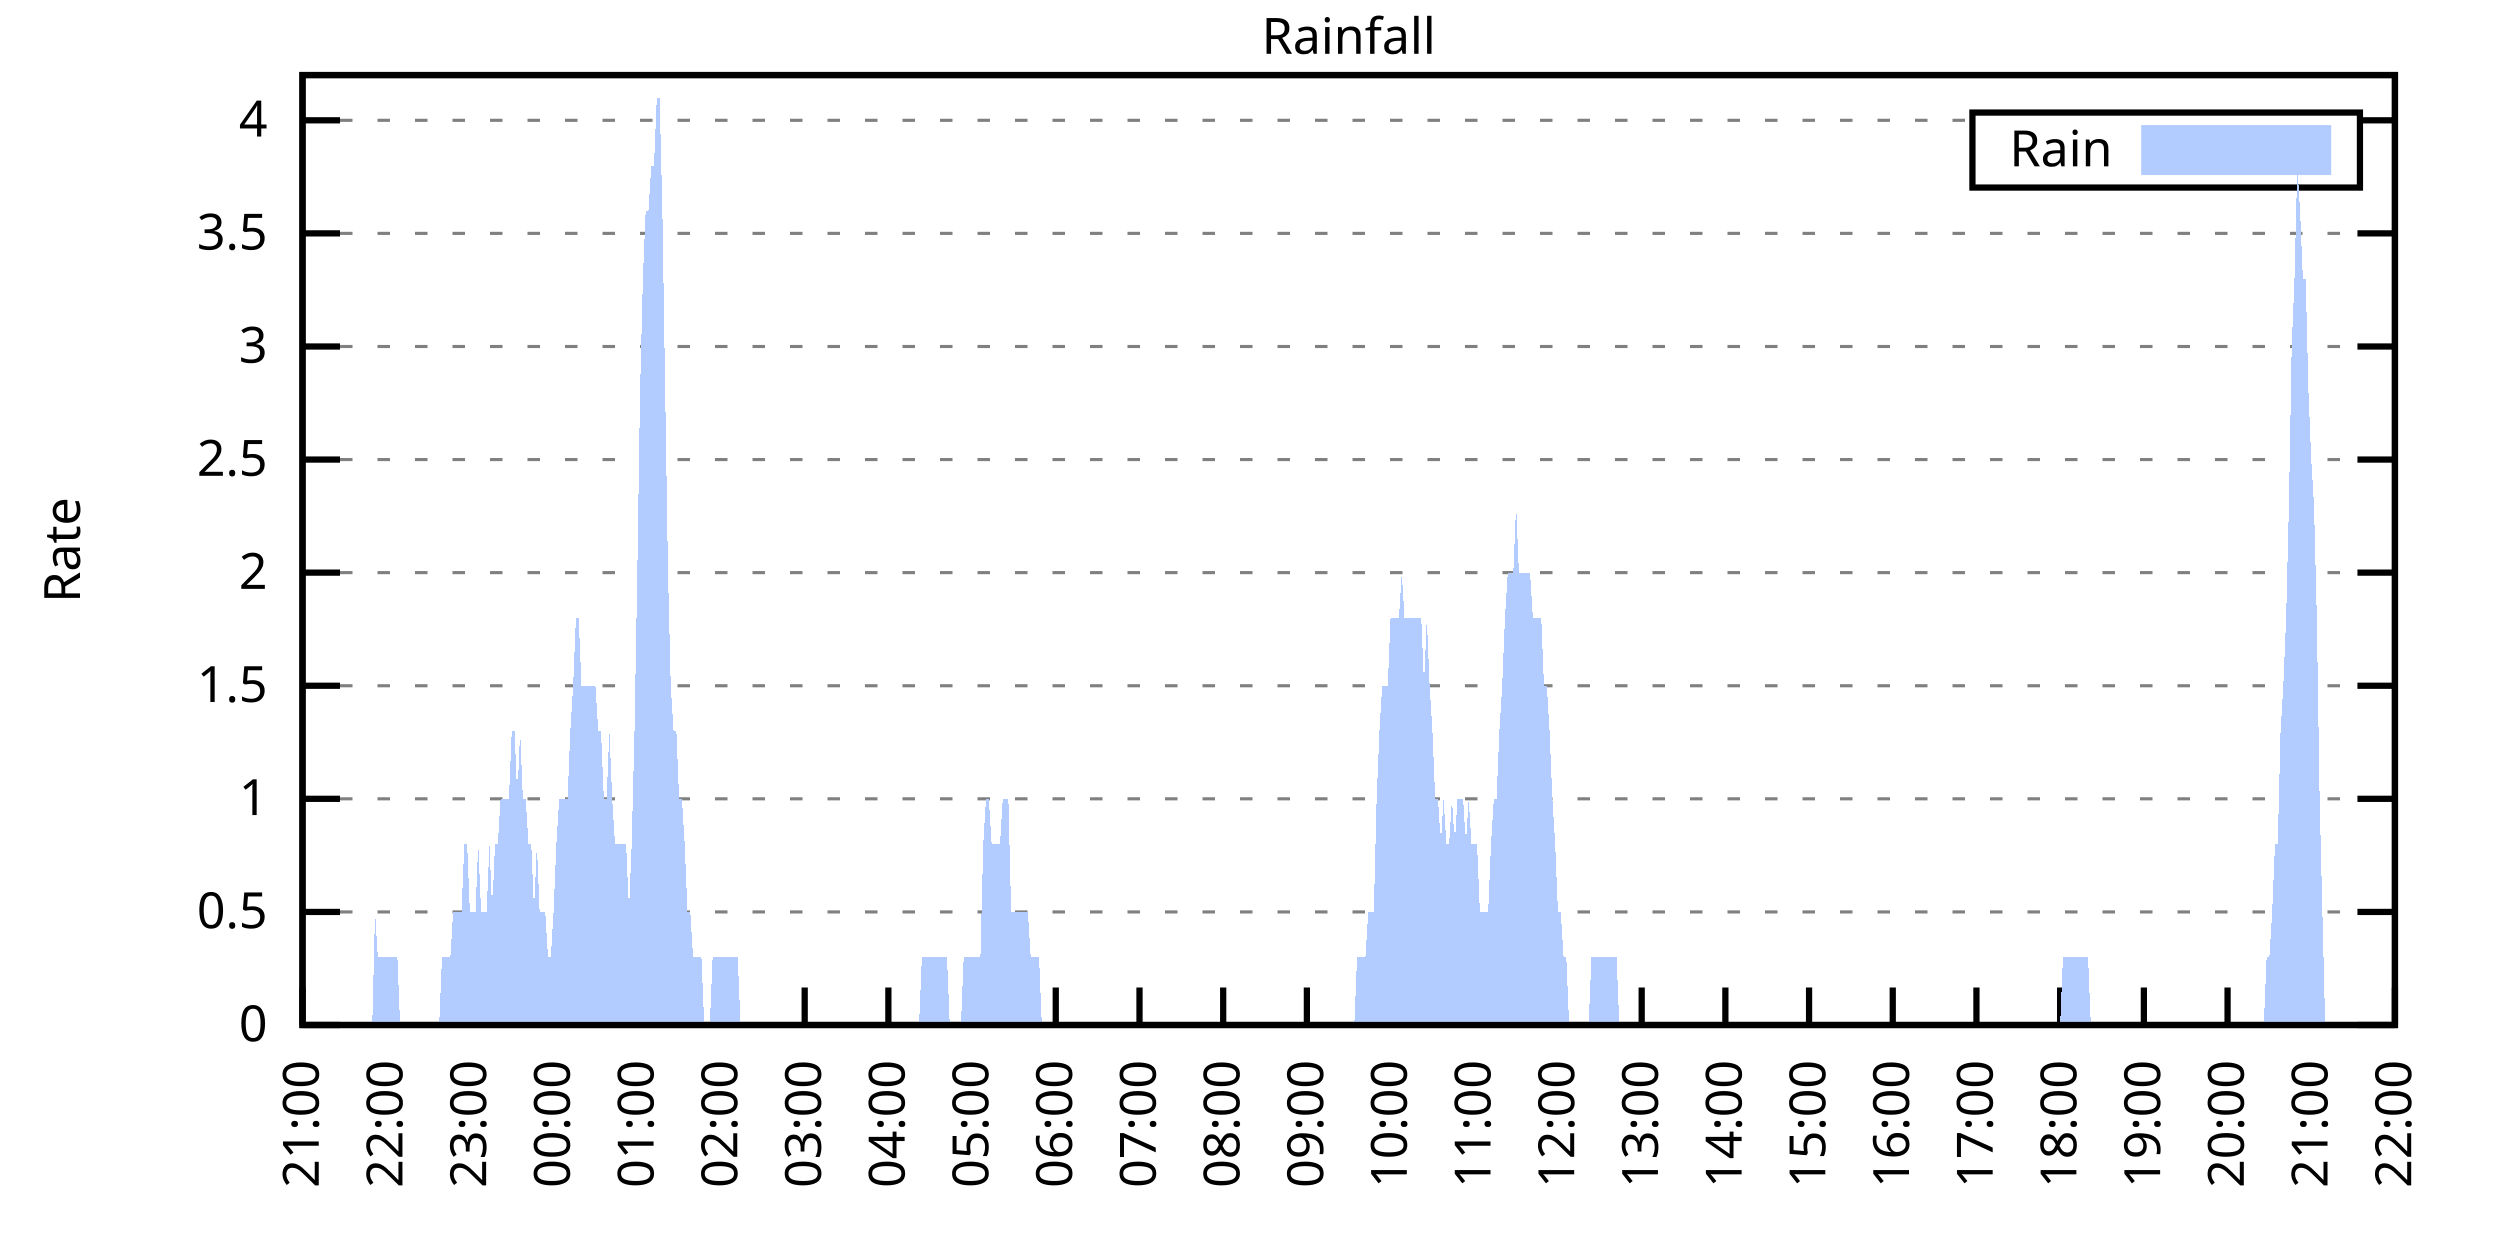
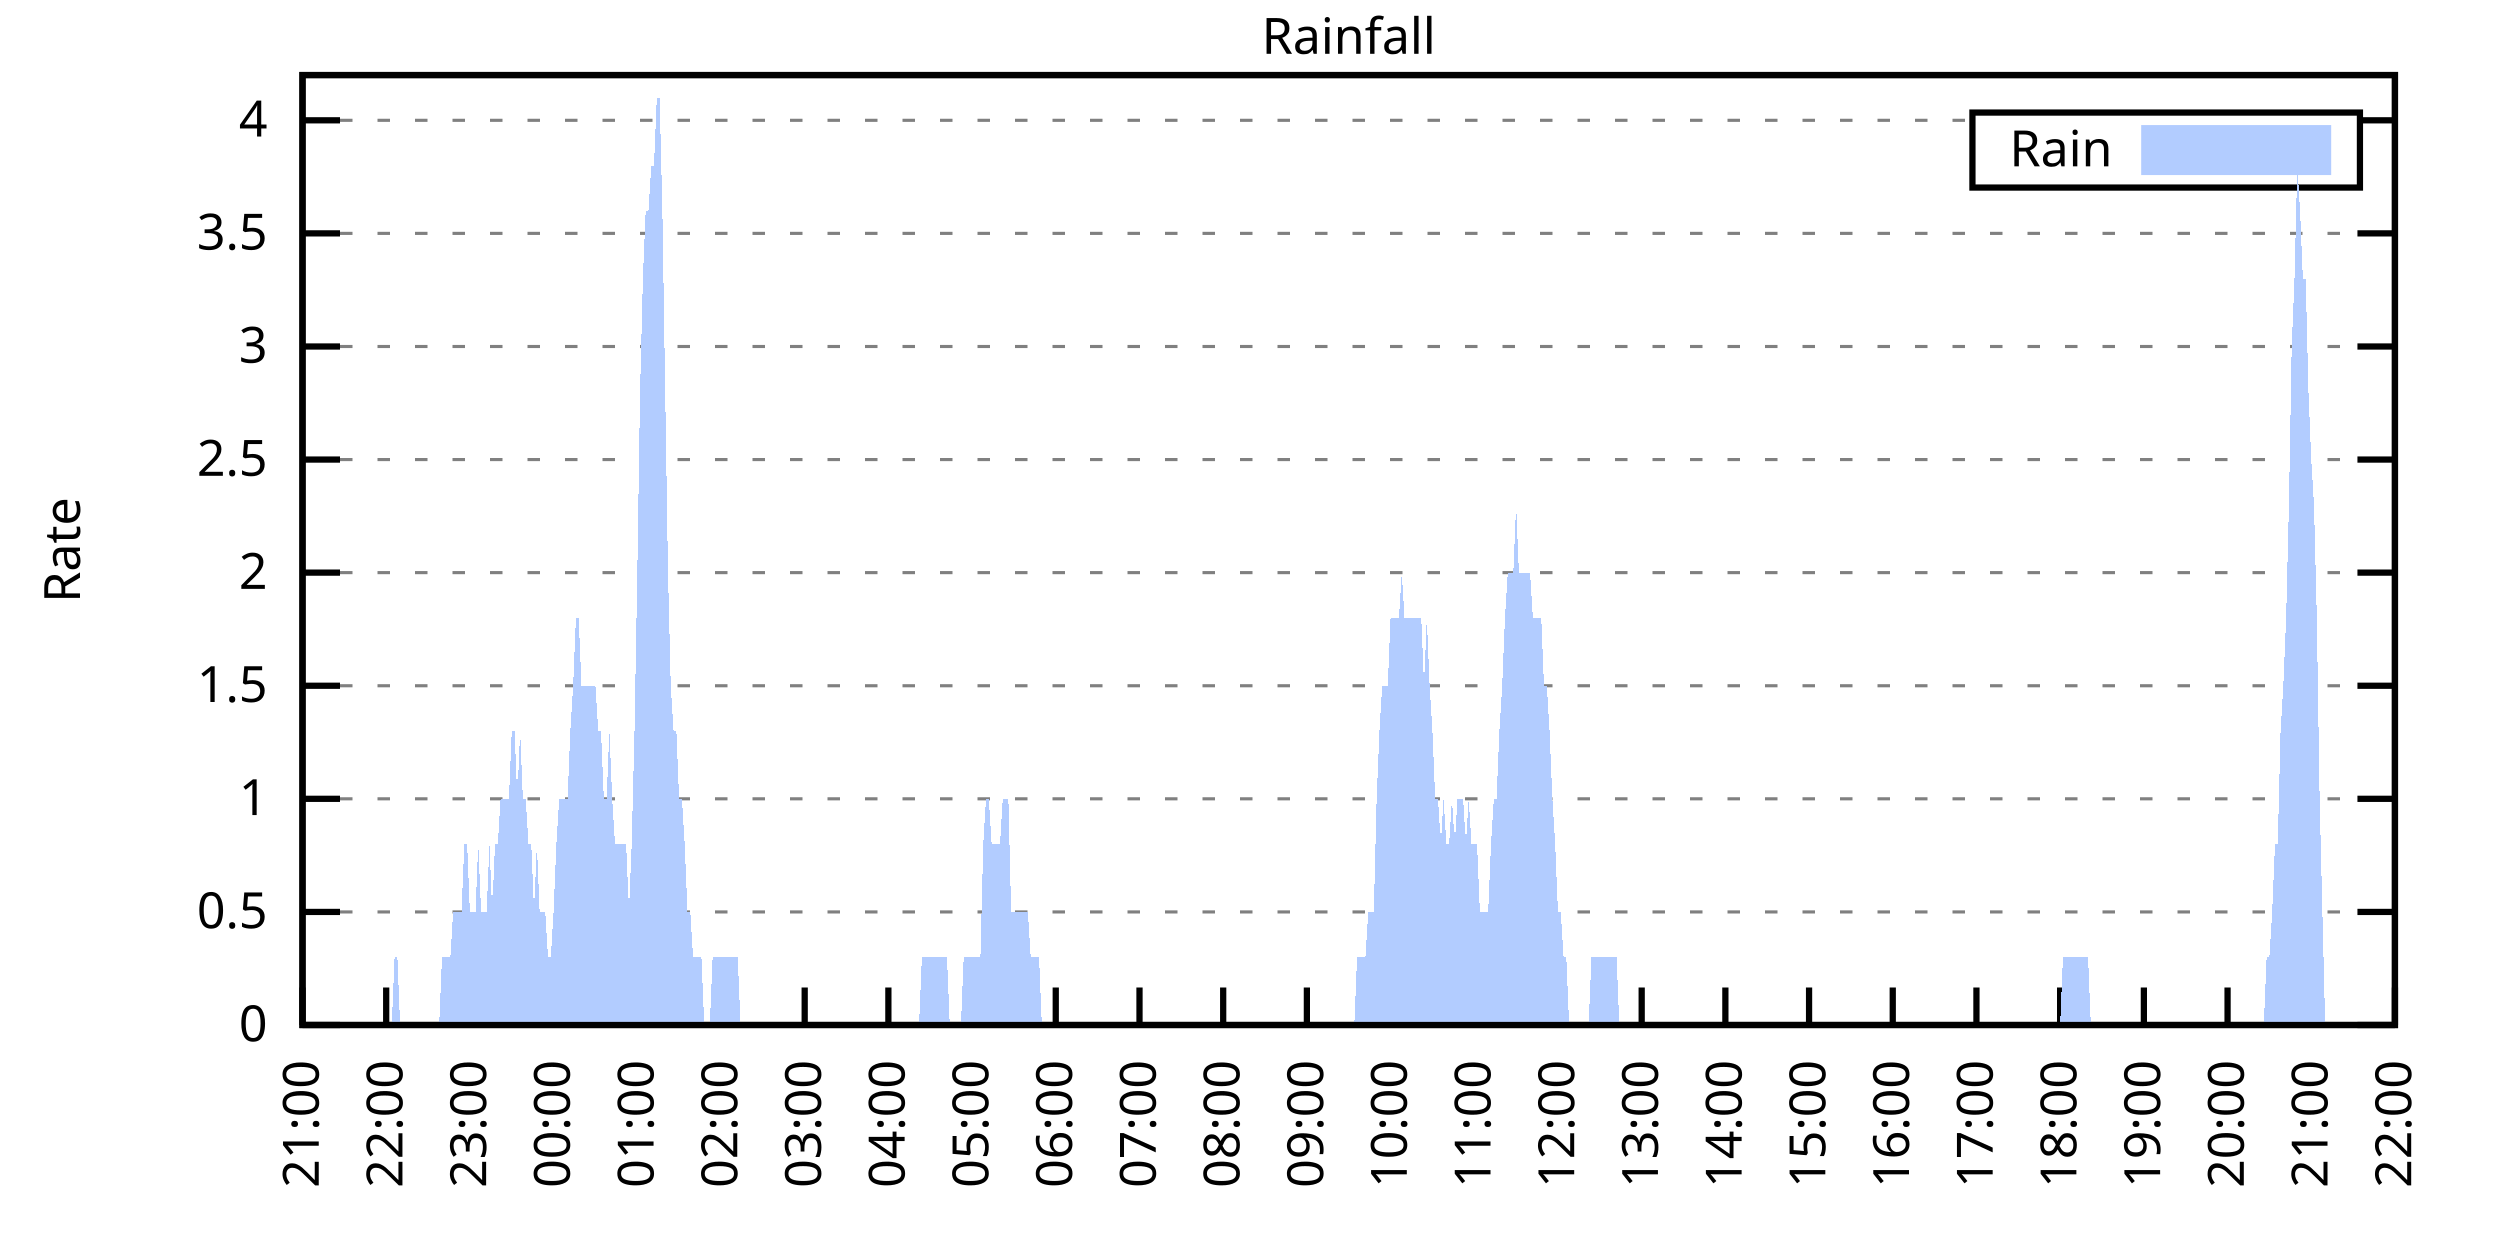
<svg xmlns="http://www.w3.org/2000/svg" xmlns:xlink="http://www.w3.org/1999/xlink" width="400" height="200" viewBox="0 0 400 200">
  <g id="gnuplot_canvas">
    <rect x="0" y="0" width="400" height="200" fill="none" />
    <defs>
      <circle id="gpDot" r="0.5" stroke-width="0.5" stroke="currentColor" />
      <path id="gpPt0" stroke-width="0.333" stroke="currentColor" d="M-1,0 h2 M0,-1 v2" />
      <path id="gpPt1" stroke-width="0.333" stroke="currentColor" d="M-1,-1 L1,1 M1,-1 L-1,1" />
      <path id="gpPt2" stroke-width="0.333" stroke="currentColor" d="M-1,0 L1,0 M0,-1 L0,1 M-1,-1 L1,1 M-1,1 L1,-1" />
      <rect id="gpPt3" stroke-width="0.333" stroke="currentColor" x="-1" y="-1" width="2" height="2" />
      <rect id="gpPt4" stroke-width="0.333" stroke="currentColor" fill="currentColor" x="-1" y="-1" width="2" height="2" />
      <circle id="gpPt5" stroke-width="0.333" stroke="currentColor" cx="0" cy="0" r="1" />
      <use xlink:href="#gpPt5" id="gpPt6" fill="currentColor" stroke="none" />
      <path id="gpPt7" stroke-width="0.333" stroke="currentColor" d="M0,-1.33 L-1.33,0.67 L1.33,0.67 z" />
      <use xlink:href="#gpPt7" id="gpPt8" fill="currentColor" stroke="none" />
      <use xlink:href="#gpPt7" id="gpPt9" stroke="currentColor" transform="rotate(180)" />
      <use xlink:href="#gpPt9" id="gpPt10" fill="currentColor" stroke="none" />
      <use xlink:href="#gpPt3" id="gpPt11" stroke="currentColor" transform="rotate(45)" />
      <use xlink:href="#gpPt11" id="gpPt12" fill="currentColor" stroke="none" />
      <path id="gpPt13" stroke-width="0.333" stroke="currentColor" d="M0,1.330 L1.265,0.411 L0.782,-1.067 L-0.782,-1.076 L-1.265,0.411 z" />
      <use xlink:href="#gpPt13" id="gpPt14" fill="currentColor" stroke="none" />
      <filter id="textbox" filterUnits="objectBoundingBox" x="0" y="0" height="1" width="1">
        <feFlood flood-color="white" flood-opacity="1" result="bgnd" />
        <feComposite in="SourceGraphic" in2="bgnd" operator="atop" />
      </filter>
      <filter id="greybox" filterUnits="objectBoundingBox" x="0" y="0" height="1" width="1">
        <feFlood flood-color="lightgrey" flood-opacity="1" result="grey" />
        <feComposite in="SourceGraphic" in2="grey" operator="atop" />
      </filter>
    </defs>
    <g fill="none" color="white" stroke="currentColor" stroke-width="1.00" stroke-linecap="butt" stroke-linejoin="miter">
</g>
    <g fill="none" color="black" stroke="currentColor" stroke-width="1.00" stroke-linecap="butt" stroke-linejoin="miter">
      <g stroke="none" shape-rendering="crispEdges">
        <polygon fill="rgb(255, 255, 255)" points="48.40,164.00 383.18,164.00 383.18,12.02 48.40,12.02 " />
      </g>
    </g>
    <g fill="none" color="black" stroke="currentColor" stroke-width="1.00" stroke-linecap="butt" stroke-linejoin="miter">
</g>
    <g fill="none" color="black" stroke="black" stroke-width="0.50" stroke-linecap="butt" stroke-linejoin="miter">
</g>
    <g fill="none" color="gray" stroke="currentColor" stroke-width="0.50" stroke-linecap="butt" stroke-linejoin="miter">
      <path stroke="gray" stroke-dasharray="2,4" class="gridline" d="M48.40,164.00 L383.19,164.00  " />
    </g>
    <g fill="none" color="gray" stroke="gray" stroke-width="1.00" stroke-linecap="butt" stroke-linejoin="miter">
</g>
    <g fill="none" color="black" stroke="currentColor" stroke-width="1.00" stroke-linecap="butt" stroke-linejoin="miter">
      <path stroke="black" d="M48.40,164.00 L54.40,164.00 M383.19,164.00 L377.19,164.00  " />
      <g transform="translate(42.80,166.60)" stroke="none" fill="black" font-family="Sans" font-size="8.00" text-anchor="end">
        <text>
          <tspan font-family="Sans"> 0</tspan>
        </text>
      </g>
    </g>
    <g fill="none" color="black" stroke="currentColor" stroke-width="1.00" stroke-linecap="butt" stroke-linejoin="miter">
</g>
    <g fill="none" color="black" stroke="black" stroke-width="0.50" stroke-linecap="butt" stroke-linejoin="miter">
</g>
    <g fill="none" color="gray" stroke="currentColor" stroke-width="0.50" stroke-linecap="butt" stroke-linejoin="miter">
      <path stroke="gray" stroke-dasharray="2,4" class="gridline" d="M48.40,145.91 L383.19,145.91  " />
    </g>
    <g fill="none" color="gray" stroke="gray" stroke-width="1.00" stroke-linecap="butt" stroke-linejoin="miter">
</g>
    <g fill="none" color="black" stroke="currentColor" stroke-width="1.00" stroke-linecap="butt" stroke-linejoin="miter">
      <path stroke="black" d="M48.40,145.91 L54.40,145.91 M383.19,145.91 L377.19,145.91  " />
      <g transform="translate(42.80,148.51)" stroke="none" fill="black" font-family="Sans" font-size="8.00" text-anchor="end">
        <text>
          <tspan font-family="Sans"> 0.5</tspan>
        </text>
      </g>
    </g>
    <g fill="none" color="black" stroke="currentColor" stroke-width="1.00" stroke-linecap="butt" stroke-linejoin="miter">
</g>
    <g fill="none" color="black" stroke="black" stroke-width="0.50" stroke-linecap="butt" stroke-linejoin="miter">
</g>
    <g fill="none" color="gray" stroke="currentColor" stroke-width="0.50" stroke-linecap="butt" stroke-linejoin="miter">
      <path stroke="gray" stroke-dasharray="2,4" class="gridline" d="M48.40,127.81 L383.19,127.81  " />
    </g>
    <g fill="none" color="gray" stroke="gray" stroke-width="1.00" stroke-linecap="butt" stroke-linejoin="miter">
</g>
    <g fill="none" color="black" stroke="currentColor" stroke-width="1.00" stroke-linecap="butt" stroke-linejoin="miter">
      <path stroke="black" d="M48.40,127.81 L54.40,127.81 M383.19,127.81 L377.19,127.81  " />
      <g transform="translate(42.80,130.41)" stroke="none" fill="black" font-family="Sans" font-size="8.00" text-anchor="end">
        <text>
          <tspan font-family="Sans"> 1</tspan>
        </text>
      </g>
    </g>
    <g fill="none" color="black" stroke="currentColor" stroke-width="1.00" stroke-linecap="butt" stroke-linejoin="miter">
</g>
    <g fill="none" color="black" stroke="black" stroke-width="0.50" stroke-linecap="butt" stroke-linejoin="miter">
</g>
    <g fill="none" color="gray" stroke="currentColor" stroke-width="0.50" stroke-linecap="butt" stroke-linejoin="miter">
      <path stroke="gray" stroke-dasharray="2,4" class="gridline" d="M48.40,109.72 L383.19,109.72  " />
    </g>
    <g fill="none" color="gray" stroke="gray" stroke-width="1.00" stroke-linecap="butt" stroke-linejoin="miter">
</g>
    <g fill="none" color="black" stroke="currentColor" stroke-width="1.00" stroke-linecap="butt" stroke-linejoin="miter">
      <path stroke="black" d="M48.40,109.72 L54.40,109.72 M383.19,109.72 L377.19,109.72  " />
      <g transform="translate(42.80,112.32)" stroke="none" fill="black" font-family="Sans" font-size="8.00" text-anchor="end">
        <text>
          <tspan font-family="Sans"> 1.5</tspan>
        </text>
      </g>
    </g>
    <g fill="none" color="black" stroke="currentColor" stroke-width="1.00" stroke-linecap="butt" stroke-linejoin="miter">
</g>
    <g fill="none" color="black" stroke="black" stroke-width="0.50" stroke-linecap="butt" stroke-linejoin="miter">
</g>
    <g fill="none" color="gray" stroke="currentColor" stroke-width="0.50" stroke-linecap="butt" stroke-linejoin="miter">
      <path stroke="gray" stroke-dasharray="2,4" class="gridline" d="M48.40,91.62 L383.19,91.62  " />
    </g>
    <g fill="none" color="gray" stroke="gray" stroke-width="1.00" stroke-linecap="butt" stroke-linejoin="miter">
</g>
    <g fill="none" color="black" stroke="currentColor" stroke-width="1.00" stroke-linecap="butt" stroke-linejoin="miter">
      <path stroke="black" d="M48.40,91.62 L54.40,91.62 M383.19,91.62 L377.19,91.62  " />
      <g transform="translate(42.80,94.22)" stroke="none" fill="black" font-family="Sans" font-size="8.00" text-anchor="end">
        <text>
          <tspan font-family="Sans"> 2</tspan>
        </text>
      </g>
    </g>
    <g fill="none" color="black" stroke="currentColor" stroke-width="1.00" stroke-linecap="butt" stroke-linejoin="miter">
</g>
    <g fill="none" color="black" stroke="black" stroke-width="0.50" stroke-linecap="butt" stroke-linejoin="miter">
</g>
    <g fill="none" color="gray" stroke="currentColor" stroke-width="0.50" stroke-linecap="butt" stroke-linejoin="miter">
      <path stroke="gray" stroke-dasharray="2,4" class="gridline" d="M48.40,73.53 L383.19,73.53  " />
    </g>
    <g fill="none" color="gray" stroke="gray" stroke-width="1.00" stroke-linecap="butt" stroke-linejoin="miter">
</g>
    <g fill="none" color="black" stroke="currentColor" stroke-width="1.00" stroke-linecap="butt" stroke-linejoin="miter">
      <path stroke="black" d="M48.40,73.53 L54.40,73.53 M383.19,73.53 L377.19,73.53  " />
      <g transform="translate(42.80,76.13)" stroke="none" fill="black" font-family="Sans" font-size="8.00" text-anchor="end">
        <text>
          <tspan font-family="Sans"> 2.5</tspan>
        </text>
      </g>
    </g>
    <g fill="none" color="black" stroke="currentColor" stroke-width="1.00" stroke-linecap="butt" stroke-linejoin="miter">
</g>
    <g fill="none" color="black" stroke="black" stroke-width="0.50" stroke-linecap="butt" stroke-linejoin="miter">
</g>
    <g fill="none" color="gray" stroke="currentColor" stroke-width="0.50" stroke-linecap="butt" stroke-linejoin="miter">
      <path stroke="gray" stroke-dasharray="2,4" class="gridline" d="M48.40,55.44 L383.19,55.44  " />
    </g>
    <g fill="none" color="gray" stroke="gray" stroke-width="1.00" stroke-linecap="butt" stroke-linejoin="miter">
</g>
    <g fill="none" color="black" stroke="currentColor" stroke-width="1.00" stroke-linecap="butt" stroke-linejoin="miter">
      <path stroke="black" d="M48.40,55.44 L54.40,55.44 M383.19,55.44 L377.19,55.44  " />
      <g transform="translate(42.80,58.04)" stroke="none" fill="black" font-family="Sans" font-size="8.00" text-anchor="end">
        <text>
          <tspan font-family="Sans"> 3</tspan>
        </text>
      </g>
    </g>
    <g fill="none" color="black" stroke="currentColor" stroke-width="1.00" stroke-linecap="butt" stroke-linejoin="miter">
</g>
    <g fill="none" color="black" stroke="black" stroke-width="0.50" stroke-linecap="butt" stroke-linejoin="miter">
</g>
    <g fill="none" color="gray" stroke="currentColor" stroke-width="0.50" stroke-linecap="butt" stroke-linejoin="miter">
      <path stroke="gray" stroke-dasharray="2,4" class="gridline" d="M48.40,37.34 L383.19,37.34  " />
    </g>
    <g fill="none" color="gray" stroke="gray" stroke-width="1.00" stroke-linecap="butt" stroke-linejoin="miter">
</g>
    <g fill="none" color="black" stroke="currentColor" stroke-width="1.00" stroke-linecap="butt" stroke-linejoin="miter">
      <path stroke="black" d="M48.40,37.34 L54.40,37.34 M383.19,37.34 L377.19,37.34  " />
      <g transform="translate(42.80,39.94)" stroke="none" fill="black" font-family="Sans" font-size="8.00" text-anchor="end">
        <text>
          <tspan font-family="Sans"> 3.5</tspan>
        </text>
      </g>
    </g>
    <g fill="none" color="black" stroke="currentColor" stroke-width="1.00" stroke-linecap="butt" stroke-linejoin="miter">
</g>
    <g fill="none" color="black" stroke="black" stroke-width="0.50" stroke-linecap="butt" stroke-linejoin="miter">
</g>
    <g fill="none" color="gray" stroke="currentColor" stroke-width="0.50" stroke-linecap="butt" stroke-linejoin="miter">
      <path stroke="gray" stroke-dasharray="2,4" class="gridline" d="M48.40,19.25 L315.59,19.25 M377.59,19.25 L383.19,19.25  " />
    </g>
    <g fill="none" color="gray" stroke="gray" stroke-width="1.00" stroke-linecap="butt" stroke-linejoin="miter">
</g>
    <g fill="none" color="black" stroke="currentColor" stroke-width="1.00" stroke-linecap="butt" stroke-linejoin="miter">
      <path stroke="black" d="M48.40,19.25 L54.40,19.25 M383.19,19.25 L377.19,19.25  " />
      <g transform="translate(42.80,21.85)" stroke="none" fill="black" font-family="Sans" font-size="8.00" text-anchor="end">
        <text>
          <tspan font-family="Sans"> 4</tspan>
        </text>
      </g>
    </g>
    <g fill="none" color="black" stroke="currentColor" stroke-width="1.00" stroke-linecap="butt" stroke-linejoin="miter">
      <path stroke="black" d="M48.40,164.00 L48.40,158.00  " />
      <g transform="translate(51.00,169.60) rotate(270.00)" stroke="none" fill="black" font-family="Sans" font-size="8.00" text-anchor="end">
        <text>
          <tspan font-family="Sans">21:00</tspan>
        </text>
      </g>
    </g>
    <g fill="none" color="black" stroke="currentColor" stroke-width="1.00" stroke-linecap="butt" stroke-linejoin="miter">
      <path stroke="black" d="M61.79,164.00 L61.79,158.00  " />
      <g transform="translate(64.39,169.60) rotate(270.00)" stroke="none" fill="black" font-family="Sans" font-size="8.00" text-anchor="end">
        <text>
          <tspan font-family="Sans">22:00</tspan>
        </text>
      </g>
    </g>
    <g fill="none" color="black" stroke="currentColor" stroke-width="1.00" stroke-linecap="butt" stroke-linejoin="miter">
      <path stroke="black" d="M75.18,164.00 L75.18,158.00  " />
      <g transform="translate(77.78,169.60) rotate(270.00)" stroke="none" fill="black" font-family="Sans" font-size="8.00" text-anchor="end">
        <text>
          <tspan font-family="Sans">23:00</tspan>
        </text>
      </g>
    </g>
    <g fill="none" color="black" stroke="currentColor" stroke-width="1.00" stroke-linecap="butt" stroke-linejoin="miter">
      <path stroke="black" d="M88.57,164.00 L88.57,158.00  " />
      <g transform="translate(91.17,169.60) rotate(270.00)" stroke="none" fill="black" font-family="Sans" font-size="8.00" text-anchor="end">
        <text>
          <tspan font-family="Sans">00:00</tspan>
        </text>
      </g>
    </g>
    <g fill="none" color="black" stroke="currentColor" stroke-width="1.00" stroke-linecap="butt" stroke-linejoin="miter">
      <path stroke="black" d="M101.97,164.00 L101.97,158.00  " />
      <g transform="translate(104.57,169.60) rotate(270.00)" stroke="none" fill="black" font-family="Sans" font-size="8.00" text-anchor="end">
        <text>
          <tspan font-family="Sans">01:00</tspan>
        </text>
      </g>
    </g>
    <g fill="none" color="black" stroke="currentColor" stroke-width="1.00" stroke-linecap="butt" stroke-linejoin="miter">
      <path stroke="black" d="M115.36,164.00 L115.36,158.00  " />
      <g transform="translate(117.96,169.60) rotate(270.00)" stroke="none" fill="black" font-family="Sans" font-size="8.00" text-anchor="end">
        <text>
          <tspan font-family="Sans">02:00</tspan>
        </text>
      </g>
    </g>
    <g fill="none" color="black" stroke="currentColor" stroke-width="1.00" stroke-linecap="butt" stroke-linejoin="miter">
      <path stroke="black" d="M128.75,164.00 L128.75,158.00  " />
      <g transform="translate(131.35,169.60) rotate(270.00)" stroke="none" fill="black" font-family="Sans" font-size="8.00" text-anchor="end">
        <text>
          <tspan font-family="Sans">03:00</tspan>
        </text>
      </g>
    </g>
    <g fill="none" color="black" stroke="currentColor" stroke-width="1.00" stroke-linecap="butt" stroke-linejoin="miter">
      <path stroke="black" d="M142.14,164.00 L142.14,158.00  " />
      <g transform="translate(144.74,169.60) rotate(270.00)" stroke="none" fill="black" font-family="Sans" font-size="8.00" text-anchor="end">
        <text>
          <tspan font-family="Sans">04:00</tspan>
        </text>
      </g>
    </g>
    <g fill="none" color="black" stroke="currentColor" stroke-width="1.00" stroke-linecap="butt" stroke-linejoin="miter">
      <path stroke="black" d="M155.53,164.00 L155.53,158.00  " />
      <g transform="translate(158.13,169.60) rotate(270.00)" stroke="none" fill="black" font-family="Sans" font-size="8.00" text-anchor="end">
        <text>
          <tspan font-family="Sans">05:00</tspan>
        </text>
      </g>
    </g>
    <g fill="none" color="black" stroke="currentColor" stroke-width="1.00" stroke-linecap="butt" stroke-linejoin="miter">
      <path stroke="black" d="M168.92,164.00 L168.92,158.00  " />
      <g transform="translate(171.52,169.60) rotate(270.00)" stroke="none" fill="black" font-family="Sans" font-size="8.00" text-anchor="end">
        <text>
          <tspan font-family="Sans">06:00</tspan>
        </text>
      </g>
    </g>
    <g fill="none" color="black" stroke="currentColor" stroke-width="1.00" stroke-linecap="butt" stroke-linejoin="miter">
      <path stroke="black" d="M182.32,164.00 L182.32,158.00  " />
      <g transform="translate(184.92,169.60) rotate(270.00)" stroke="none" fill="black" font-family="Sans" font-size="8.00" text-anchor="end">
        <text>
          <tspan font-family="Sans">07:00</tspan>
        </text>
      </g>
    </g>
    <g fill="none" color="black" stroke="currentColor" stroke-width="1.00" stroke-linecap="butt" stroke-linejoin="miter">
      <path stroke="black" d="M195.71,164.00 L195.71,158.00  " />
      <g transform="translate(198.31,169.60) rotate(270.00)" stroke="none" fill="black" font-family="Sans" font-size="8.00" text-anchor="end">
        <text>
          <tspan font-family="Sans">08:00</tspan>
        </text>
      </g>
    </g>
    <g fill="none" color="black" stroke="currentColor" stroke-width="1.00" stroke-linecap="butt" stroke-linejoin="miter">
      <path stroke="black" d="M209.10,164.00 L209.10,158.00  " />
      <g transform="translate(211.70,169.60) rotate(270.00)" stroke="none" fill="black" font-family="Sans" font-size="8.00" text-anchor="end">
        <text>
          <tspan font-family="Sans">09:00</tspan>
        </text>
      </g>
    </g>
    <g fill="none" color="black" stroke="currentColor" stroke-width="1.00" stroke-linecap="butt" stroke-linejoin="miter">
      <path stroke="black" d="M222.49,164.00 L222.49,158.00  " />
      <g transform="translate(225.09,169.60) rotate(270.00)" stroke="none" fill="black" font-family="Sans" font-size="8.00" text-anchor="end">
        <text>
          <tspan font-family="Sans">10:00</tspan>
        </text>
      </g>
    </g>
    <g fill="none" color="black" stroke="currentColor" stroke-width="1.00" stroke-linecap="butt" stroke-linejoin="miter">
      <path stroke="black" d="M235.88,164.00 L235.88,158.00  " />
      <g transform="translate(238.48,169.60) rotate(270.00)" stroke="none" fill="black" font-family="Sans" font-size="8.00" text-anchor="end">
        <text>
          <tspan font-family="Sans">11:00</tspan>
        </text>
      </g>
    </g>
    <g fill="none" color="black" stroke="currentColor" stroke-width="1.00" stroke-linecap="butt" stroke-linejoin="miter">
      <path stroke="black" d="M249.27,164.00 L249.27,158.00  " />
      <g transform="translate(251.87,169.60) rotate(270.00)" stroke="none" fill="black" font-family="Sans" font-size="8.00" text-anchor="end">
        <text>
          <tspan font-family="Sans">12:00</tspan>
        </text>
      </g>
    </g>
    <g fill="none" color="black" stroke="currentColor" stroke-width="1.00" stroke-linecap="butt" stroke-linejoin="miter">
      <path stroke="black" d="M262.67,164.00 L262.67,158.00  " />
      <g transform="translate(265.27,169.60) rotate(270.00)" stroke="none" fill="black" font-family="Sans" font-size="8.00" text-anchor="end">
        <text>
          <tspan font-family="Sans">13:00</tspan>
        </text>
      </g>
    </g>
    <g fill="none" color="black" stroke="currentColor" stroke-width="1.00" stroke-linecap="butt" stroke-linejoin="miter">
      <path stroke="black" d="M276.06,164.00 L276.06,158.00  " />
      <g transform="translate(278.66,169.60) rotate(270.00)" stroke="none" fill="black" font-family="Sans" font-size="8.00" text-anchor="end">
        <text>
          <tspan font-family="Sans">14:00</tspan>
        </text>
      </g>
    </g>
    <g fill="none" color="black" stroke="currentColor" stroke-width="1.00" stroke-linecap="butt" stroke-linejoin="miter">
      <path stroke="black" d="M289.45,164.00 L289.45,158.00  " />
      <g transform="translate(292.05,169.60) rotate(270.00)" stroke="none" fill="black" font-family="Sans" font-size="8.00" text-anchor="end">
        <text>
          <tspan font-family="Sans">15:00</tspan>
        </text>
      </g>
    </g>
    <g fill="none" color="black" stroke="currentColor" stroke-width="1.00" stroke-linecap="butt" stroke-linejoin="miter">
      <path stroke="black" d="M302.84,164.00 L302.84,158.00  " />
      <g transform="translate(305.44,169.60) rotate(270.00)" stroke="none" fill="black" font-family="Sans" font-size="8.00" text-anchor="end">
        <text>
          <tspan font-family="Sans">16:00</tspan>
        </text>
      </g>
    </g>
    <g fill="none" color="black" stroke="currentColor" stroke-width="1.00" stroke-linecap="butt" stroke-linejoin="miter">
      <path stroke="black" d="M316.23,164.00 L316.23,158.00  " />
      <g transform="translate(318.83,169.60) rotate(270.00)" stroke="none" fill="black" font-family="Sans" font-size="8.00" text-anchor="end">
        <text>
          <tspan font-family="Sans">17:00</tspan>
        </text>
      </g>
    </g>
    <g fill="none" color="black" stroke="currentColor" stroke-width="1.00" stroke-linecap="butt" stroke-linejoin="miter">
      <path stroke="black" d="M329.62,164.00 L329.62,158.00  " />
      <g transform="translate(332.22,169.60) rotate(270.00)" stroke="none" fill="black" font-family="Sans" font-size="8.00" text-anchor="end">
        <text>
          <tspan font-family="Sans">18:00</tspan>
        </text>
      </g>
    </g>
    <g fill="none" color="black" stroke="currentColor" stroke-width="1.00" stroke-linecap="butt" stroke-linejoin="miter">
      <path stroke="black" d="M343.02,164.00 L343.02,158.00  " />
      <g transform="translate(345.62,169.60) rotate(270.00)" stroke="none" fill="black" font-family="Sans" font-size="8.00" text-anchor="end">
        <text>
          <tspan font-family="Sans">19:00</tspan>
        </text>
      </g>
    </g>
    <g fill="none" color="black" stroke="currentColor" stroke-width="1.00" stroke-linecap="butt" stroke-linejoin="miter">
      <path stroke="black" d="M356.41,164.00 L356.41,158.00  " />
      <g transform="translate(359.01,169.60) rotate(270.00)" stroke="none" fill="black" font-family="Sans" font-size="8.00" text-anchor="end">
        <text>
          <tspan font-family="Sans">20:00</tspan>
        </text>
      </g>
    </g>
    <g fill="none" color="black" stroke="currentColor" stroke-width="1.00" stroke-linecap="butt" stroke-linejoin="miter">
      <path stroke="black" d="M369.80,164.00 L369.80,158.00  " />
      <g transform="translate(372.40,169.60) rotate(270.00)" stroke="none" fill="black" font-family="Sans" font-size="8.00" text-anchor="end">
        <text>
          <tspan font-family="Sans">21:00</tspan>
        </text>
      </g>
    </g>
    <g fill="none" color="black" stroke="currentColor" stroke-width="1.00" stroke-linecap="butt" stroke-linejoin="miter">
      <path stroke="black" d="M383.19,164.00 L383.19,158.00  " />
      <g transform="translate(385.79,169.60) rotate(270.00)" stroke="none" fill="black" font-family="Sans" font-size="8.00" text-anchor="end">
        <text>
          <tspan font-family="Sans">22:00</tspan>
        </text>
      </g>
    </g>
    <g fill="none" color="black" stroke="currentColor" stroke-width="1.00" stroke-linecap="butt" stroke-linejoin="miter">
</g>
    <g fill="none" color="black" stroke="currentColor" stroke-width="1.00" stroke-linecap="butt" stroke-linejoin="miter">
      <path stroke="black" d="M48.40,12.01 L48.40,164.00 L383.19,164.00 L383.19,12.01 L48.40,12.01 Z  " />
    </g>
    <g fill="none" color="black" stroke="currentColor" stroke-width="1.00" stroke-linecap="butt" stroke-linejoin="miter">
</g>
    <g fill="none" color="black" stroke="currentColor" stroke-width="1.00" stroke-linecap="butt" stroke-linejoin="miter">
      <path stroke="black" d="M315.59,30.01 L315.59,18.01 L377.59,18.01 L377.59,30.01 L315.59,30.01 Z  " />
    </g>
    <g id="Rainfall_plot_1">
      <g fill="none" color="white" stroke="black" stroke-width="2.00" stroke-linecap="butt" stroke-linejoin="miter">
</g>
      <g fill="none" color="black" stroke="currentColor" stroke-width="2.00" stroke-linecap="butt" stroke-linejoin="miter">
        <g transform="translate(337.99,26.61)" stroke="none" fill="black" font-family="Sans" font-size="8.00" text-anchor="end">
          <text>
            <tspan font-family="Sans">Rain</tspan>
          </text>
        </g>
      </g>
      <g fill="none" color="black" stroke="currentColor" stroke-width="2.00" stroke-linecap="butt" stroke-linejoin="miter">
        <g stroke="none" shape-rendering="crispEdges">
          <polygon fill="rgb(178, 204, 255)" points="343.59,27.01 371.99,27.01 371.99,21.01 343.59,21.01 " />
        </g>
        <path stroke="rgb(178, 204, 255)" d="M343.59,27.01 L371.99,27.01 L371.99,21.01 L343.59,21.01 L343.59,27.01 Z  " />
      </g>
      <g fill="none" color="black" stroke="currentColor" stroke-width="2.00" stroke-linecap="butt" stroke-linejoin="miter">
        <g stroke="none" shape-rendering="crispEdges">
-           <polygon fill="rgb(178, 204, 255)" points="55.54,164.00 55.99,164.00 56.43,164.00 56.88,164.00 57.33,164.00 57.77,164.00 58.22,164.00 58.67,164.00 59.11,164.00 59.56,164.00 60.01,145.91 60.45,153.14 60.90,153.14 61.35,153.14 61.79,153.14 62.24,153.14 62.68,153.14 63.13,153.14 63.58,153.14 64.02,164.00 64.47,164.00 64.92,164.00 65.36,164.00 65.81,164.00 66.26,164.00 66.70,164.00 67.15,164.00 67.59,164.00 68.04,164.00 68.49,164.00 68.93,164.00 69.38,164.00 69.83,164.00 70.27,164.00 70.72,153.14 71.17,153.14 71.61,153.14 72.06,153.14 72.50,145.91 72.95,145.91 73.40,145.91 73.84,145.91 74.29,135.05 74.74,135.05 75.18,145.91 75.63,145.91 76.08,145.91 76.52,135.05 76.97,145.91 77.42,145.91 77.86,145.91 78.31,135.05 78.75,145.91 79.20,135.05 79.65,135.05 80.09,127.81 80.54,127.81 80.99,127.81 81.43,127.81 81.88,116.96 82.33,116.96 82.77,127.81 83.22,116.96 83.66,127.81 84.11,127.81 84.56,135.05 85.00,135.05 85.45,145.91 85.90,135.05 86.34,145.91 86.79,145.91 87.24,145.91 87.68,153.14 88.13,153.14 88.57,145.91 89.02,135.05 89.47,127.81 89.91,127.81 90.36,127.81 90.81,127.81 91.25,116.96 91.70,109.72 92.15,98.86 92.59,98.86 93.04,109.72 93.49,109.72 93.93,109.72 94.38,109.72 94.82,109.72 95.27,109.72 95.72,116.96 96.16,116.96 96.61,127.81 97.06,127.81 97.50,116.96 97.95,127.81 98.40,135.05 98.84,135.05 99.29,135.05 99.73,135.05 100.18,135.05 100.63,145.91 101.07,135.05 101.52,116.96 101.97,91.62 102.41,62.67 102.86,44.58 103.31,33.72 103.75,33.72 104.20,26.49 104.64,26.49 105.09,15.63 105.54,15.63 105.98,33.72 106.43,62.67 106.88,91.62 107.32,109.72 107.77,116.96 108.22,116.96 108.66,127.81 109.11,127.81 109.55,135.05 110.00,145.91 110.45,145.91 110.89,153.14 111.34,153.14 111.79,153.14 112.23,153.14 112.68,164.00 113.13,164.00 113.57,164.00 114.02,153.14 114.47,153.14 114.91,153.14 115.36,153.14 115.80,153.14 116.25,153.14 116.70,153.14 117.14,153.14 117.59,153.14 118.04,153.14 118.48,164.00 118.93,164.00 119.38,164.00 119.82,164.00 120.27,164.00 120.71,164.00 121.16,164.00 121.61,164.00 122.05,164.00 122.50,164.00 122.95,164.00 123.39,164.00 123.84,164.00 124.29,164.00 124.73,164.00 125.18,164.00 125.62,164.00 126.07,164.00 126.52,164.00 126.96,164.00 127.41,164.00 127.86,164.00 128.30,164.00 128.75,164.00 129.20,164.00 129.64,164.00 130.09,164.00 130.54,164.00 130.98,164.00 131.43,164.00 131.87,164.00 132.32,164.00 132.77,164.00 133.21,164.00 133.66,164.00 134.11,164.00 134.55,164.00 135.00,164.00 135.45,164.00 135.89,164.00 136.34,164.00 136.78,164.00 137.23,164.00 137.68,164.00 138.12,164.00 138.57,164.00 139.02,164.00 139.46,164.00 139.91,164.00 140.36,164.00 140.80,164.00 141.25,164.00 141.69,164.00 142.14,164.00 142.59,164.00 143.03,164.00 143.48,164.00 143.93,164.00 144.37,164.00 144.82,164.00 145.27,164.00 145.71,164.00 146.16,164.00 146.61,164.00 147.05,164.00 147.50,153.14 147.94,153.14 148.39,153.14 148.84,153.14 149.28,153.14 149.73,153.14 150.18,153.14 150.62,153.14 151.07,153.14 151.52,153.14 151.96,164.00 152.41,164.00 152.85,164.00 153.30,164.00 153.75,164.00 154.19,153.14 154.64,153.14 155.09,153.14 155.53,153.14 155.98,153.14 156.43,153.14 156.87,153.14 157.32,135.05 157.76,127.81 158.21,127.81 158.66,135.05 159.10,135.05 159.55,135.05 160.00,135.05 160.44,127.81 160.89,127.81 161.34,127.81 161.78,145.91 162.23,145.91 162.67,145.91 163.12,145.91 163.57,145.91 164.01,145.91 164.46,145.91 164.91,153.14 165.35,153.14 165.80,153.14 166.25,153.14 166.69,164.00 167.14,164.00 167.59,164.00 168.03,164.00 168.48,164.00 168.92,164.00 169.37,164.00 169.82,164.00 170.26,164.00 170.71,164.00 171.16,164.00 171.60,164.00 172.05,164.00 172.50,164.00 172.94,164.00 173.39,164.00 173.83,164.00 174.28,164.00 174.73,164.00 175.17,164.00 175.62,164.00 176.07,164.00 176.51,164.00 176.96,164.00 177.41,164.00 177.85,164.00 178.30,164.00 178.74,164.00 179.19,164.00 179.64,164.00 180.08,164.00 180.53,164.00 180.98,164.00 181.42,164.00 181.87,164.00 182.32,164.00 182.76,164.00 183.21,164.00 183.66,164.00 184.10,164.00 184.55,164.00 184.99,164.00 185.44,164.00 185.89,164.00 186.33,164.00 186.78,164.00 187.23,164.00 187.67,164.00 188.12,164.00 188.57,164.00 189.01,164.00 189.46,164.00 189.90,164.00 190.35,164.00 190.80,164.00 191.24,164.00 191.69,164.00 192.14,164.00 192.58,164.00 193.03,164.00 193.48,164.00 193.92,164.00 194.37,164.00 194.81,164.00 195.26,164.00 195.71,164.00 196.15,164.00 196.60,164.00 197.05,164.00 197.49,164.00 197.94,164.00 198.39,164.00 198.83,164.00 199.28,164.00 199.73,164.00 200.17,164.00 200.62,164.00 201.06,164.00 201.51,164.00 201.96,164.00 202.40,164.00 202.85,164.00 203.30,164.00 203.74,164.00 204.19,164.00 204.64,164.00 205.08,164.00 205.53,164.00 205.97,164.00 206.42,164.00 206.87,164.00 207.31,164.00 207.76,164.00 208.21,164.00 208.65,164.00 209.10,164.00 209.55,164.00 209.99,164.00 210.44,164.00 210.88,164.00 211.33,164.00 211.78,164.00 212.22,164.00 212.67,164.00 213.12,164.00 213.56,164.00 214.01,164.00 214.46,164.00 214.90,164.00 215.35,164.00 215.80,164.00 216.24,164.00 216.69,164.00 217.13,153.14 217.58,153.14 218.03,153.14 218.47,153.14 218.92,145.91 219.37,145.91 219.81,145.91 220.26,127.81 220.71,116.96 221.15,109.72 221.60,109.72 222.04,109.72 222.49,98.86 222.94,98.86 223.38,98.86 223.83,98.86 224.28,91.62 224.72,98.86 225.17,98.86 225.62,98.86 226.06,98.86 226.51,98.86 226.95,98.86 227.40,98.86 227.85,109.72 228.29,98.86 228.74,109.72 229.19,116.96 229.63,127.81 230.08,127.81 230.53,135.05 230.97,127.81 231.42,135.05 231.86,135.05 232.31,127.81 232.76,135.05 233.20,127.81 233.65,127.81 234.10,127.81 234.54,135.05 234.99,127.81 235.44,135.05 235.88,135.05 236.33,135.05 236.78,145.91 237.22,145.91 237.67,145.91 238.11,145.91 238.56,135.05 239.01,127.81 239.45,127.81 239.90,116.96 240.35,109.72 240.79,98.86 241.24,91.62 241.69,91.62 242.13,91.62 242.58,80.77 243.02,91.62 243.47,91.62 243.92,91.62 244.36,91.62 244.81,91.62 245.26,98.86 245.70,98.86 246.15,98.86 246.60,98.86 247.04,109.72 247.49,109.72 247.93,116.96 248.38,127.81 248.83,135.05 249.27,145.91 249.72,145.91 250.17,153.14 250.61,153.14 251.06,164.00 251.51,164.00 251.95,164.00 252.40,164.00 252.85,164.00 253.29,164.00 253.74,164.00 254.18,164.00 254.63,153.14 255.08,153.14 255.52,153.14 255.97,153.14 256.42,153.14 256.86,153.14 257.31,153.14 257.76,153.14 258.20,153.14 258.65,153.14 259.09,164.00 259.54,164.00 259.99,164.00 260.43,164.00 260.88,164.00 261.33,164.00 261.77,164.00 262.22,164.00 262.67,164.00 263.11,164.00 263.56,164.00 264.00,164.00 264.45,164.00 264.90,164.00 265.34,164.00 265.79,164.00 266.24,164.00 266.68,164.00 267.13,164.00 267.58,164.00 268.02,164.00 268.47,164.00 268.92,164.00 269.36,164.00 269.81,164.00 270.25,164.00 270.70,164.00 271.15,164.00 271.59,164.00 272.04,164.00 272.49,164.00 272.93,164.00 273.38,164.00 273.83,164.00 274.27,164.00 274.72,164.00 275.16,164.00 275.61,164.00 276.06,164.00 276.50,164.00 276.95,164.00 277.40,164.00 277.84,164.00 278.29,164.00 278.74,164.00 279.18,164.00 279.63,164.00 280.07,164.00 280.52,164.00 280.97,164.00 281.41,164.00 281.86,164.00 282.31,164.00 282.75,164.00 283.20,164.00 283.65,164.00 284.09,164.00 284.54,164.00 284.98,164.00 285.43,164.00 285.88,164.00 286.32,164.00 286.77,164.00 287.22,164.00 287.66,164.00 288.11,164.00 288.56,164.00 289.00,164.00 289.45,164.00 289.90,164.00 290.34,164.00 290.79,164.00 291.23,164.00 291.68,164.00 292.13,164.00 292.57,164.00 293.02,164.00 293.47,164.00 293.91,164.00 294.36,164.00 294.81,164.00 295.25,164.00 295.70,164.00 296.14,164.00 296.59,164.00 297.04,164.00 297.48,164.00 297.93,164.00 298.38,164.00 298.82,164.00 299.27,164.00 299.72,164.00 300.16,164.00 300.61,164.00 301.05,164.00 301.50,164.00 301.95,164.00 302.39,164.00 302.84,164.00 303.29,164.00 303.73,164.00 304.18,164.00 304.63,164.00 305.07,164.00 305.52,164.00 305.97,164.00 306.41,164.00 306.86,164.00 307.30,164.00 307.75,164.00 308.20,164.00 308.64,164.00 309.09,164.00 309.54,164.00 309.98,164.00 310.43,164.00 310.88,164.00 311.32,164.00 311.77,164.00 312.21,164.00 312.66,164.00 313.11,164.00 313.55,164.00 314.00,164.00 314.45,164.00 314.89,164.00 315.34,164.00 315.79,164.00 316.23,164.00 316.68,164.00 317.12,164.00 317.57,164.00 318.02,164.00 318.46,164.00 318.91,164.00 319.36,164.00 319.80,164.00 320.25,164.00 320.70,164.00 321.14,164.00 321.59,164.00 322.04,164.00 322.48,164.00 322.93,164.00 323.37,164.00 323.82,164.00 324.27,164.00 324.71,164.00 325.16,164.00 325.61,164.00 326.05,164.00 326.50,164.00 326.95,164.00 327.39,164.00 327.84,164.00 328.28,164.00 328.73,164.00 329.18,164.00 329.62,164.00 330.07,153.14 330.52,153.14 330.96,153.14 331.41,153.14 331.86,153.14 332.30,153.14 332.75,153.14 333.19,153.14 333.64,153.14 334.09,153.14 334.53,164.00 334.98,164.00 335.43,164.00 335.87,164.00 336.32,164.00 336.77,164.00 337.21,164.00 337.66,164.00 338.10,164.00 338.55,164.00 339.00,164.00 339.44,164.00 339.89,164.00 340.34,164.00 340.78,164.00 341.23,164.00 341.68,164.00 342.12,164.00 342.57,164.00 343.02,164.00 343.46,164.00 343.91,164.00 344.35,164.00 344.80,164.00 345.25,164.00 345.69,164.00 346.14,164.00 346.59,164.00 347.03,164.00 347.48,164.00 347.93,164.00 348.37,164.00 348.82,164.00 349.26,164.00 349.71,164.00 350.16,164.00 350.60,164.00 351.05,164.00 351.50,164.00 351.94,164.00 352.39,164.00 352.84,164.00 353.28,164.00 353.73,164.00 354.17,164.00 354.62,164.00 355.07,164.00 355.51,164.00 355.96,164.00 356.41,164.00 356.85,164.00 357.30,164.00 357.75,164.00 358.19,164.00 358.64,164.00 359.09,164.00 359.53,164.00 359.98,164.00 360.42,164.00 360.87,164.00 361.32,164.00 361.76,164.00 362.21,164.00 362.66,153.14 363.10,153.14 363.55,145.91 364.00,135.05 364.44,135.05 364.89,116.96 365.33,109.72 365.78,98.86 366.23,80.77 366.67,55.44 367.12,44.58 367.57,26.49 368.01,33.72 368.46,44.58 368.91,44.58 369.35,62.67 369.80,73.53 370.24,80.77 370.69,98.86 371.14,127.81 371.58,145.91 372.03,164.00 372.48,164.00 372.92,164.00 373.37,164.00 373.82,164.00 374.26,164.00 374.71,164.00 375.16,164.00 375.60,164.00 376.05,164.00 376.49,164.00 376.49,164.00 55.54,164.00 " />
+           <polygon fill="rgb(178, 204, 255)" points="58.67,164.00 59.11,164.00 59.56,164.00 60.01,164.00 60.45,164.00 60.90,164.00 61.35,164.00 61.79,164.00 62.24,164.00 62.68,164.00 63.13,153.14 63.58,153.14 64.02,164.00 64.47,164.00 64.92,164.00 65.36,164.00 65.81,164.00 66.26,164.00 66.70,164.00 67.15,164.00 67.59,164.00 68.04,164.00 68.49,164.00 68.93,164.00 69.38,164.00 69.83,164.00 70.27,164.00 70.72,153.14 71.17,153.14 71.61,153.14 72.06,153.14 72.50,145.91 72.95,145.91 73.40,145.91 73.84,145.91 74.29,135.05 74.74,135.05 75.18,145.91 75.63,145.91 76.08,145.91 76.52,135.05 76.97,145.91 77.42,145.91 77.86,145.91 78.31,135.05 78.75,145.91 79.20,135.05 79.65,135.05 80.09,127.81 80.54,127.81 80.99,127.81 81.43,127.81 81.88,116.96 82.33,116.96 82.77,127.81 83.22,116.96 83.66,127.81 84.11,127.81 84.56,135.05 85.00,135.05 85.45,145.91 85.90,135.05 86.34,145.91 86.79,145.91 87.24,145.91 87.68,153.14 88.13,153.14 88.57,145.91 89.02,135.05 89.47,127.81 89.91,127.81 90.36,127.81 90.81,127.81 91.25,116.96 91.70,109.72 92.15,98.86 92.59,98.86 93.04,109.72 93.49,109.72 93.93,109.72 94.38,109.72 94.82,109.72 95.27,109.72 95.72,116.96 96.16,116.96 96.61,127.81 97.06,127.81 97.50,116.96 97.95,127.81 98.40,135.05 98.84,135.05 99.29,135.05 99.73,135.05 100.18,135.05 100.63,145.91 101.07,135.05 101.52,116.96 101.97,91.62 102.41,62.67 102.86,44.58 103.31,33.72 103.75,33.72 104.20,26.49 104.64,26.49 105.09,15.63 105.54,15.63 105.98,33.72 106.43,62.67 106.88,91.62 107.32,109.72 107.77,116.96 108.22,116.96 108.66,127.81 109.11,127.81 109.55,135.05 110.00,145.91 110.45,145.91 110.89,153.14 111.34,153.14 111.79,153.14 112.23,153.14 112.68,164.00 113.13,164.00 113.57,164.00 114.02,153.14 114.47,153.14 114.91,153.14 115.36,153.14 115.80,153.14 116.25,153.14 116.70,153.14 117.14,153.14 117.59,153.14 118.04,153.14 118.48,164.00 118.93,164.00 119.38,164.00 119.82,164.00 120.27,164.00 120.71,164.00 121.16,164.00 121.61,164.00 122.05,164.00 122.50,164.00 122.95,164.00 123.39,164.00 123.84,164.00 124.29,164.00 124.73,164.00 125.18,164.00 125.62,164.00 126.07,164.00 126.52,164.00 126.96,164.00 127.41,164.00 127.86,164.00 128.30,164.00 128.75,164.00 129.20,164.00 129.64,164.00 130.09,164.00 130.54,164.00 130.98,164.00 131.43,164.00 131.87,164.00 132.32,164.00 132.77,164.00 133.21,164.00 133.66,164.00 134.11,164.00 134.55,164.00 135.00,164.00 135.45,164.00 135.89,164.00 136.34,164.00 136.78,164.00 137.23,164.00 137.68,164.00 138.12,164.00 138.57,164.00 139.02,164.00 139.46,164.00 139.91,164.00 140.36,164.00 140.80,164.00 141.25,164.00 141.69,164.00 142.14,164.00 142.59,164.00 143.03,164.00 143.48,164.00 143.93,164.00 144.37,164.00 144.82,164.00 145.27,164.00 145.71,164.00 146.16,164.00 146.61,164.00 147.05,164.00 147.50,153.14 147.94,153.14 148.39,153.14 148.84,153.14 149.28,153.14 149.73,153.14 150.18,153.14 150.62,153.14 151.07,153.14 151.52,153.14 151.96,164.00 152.41,164.00 152.85,164.00 153.30,164.00 153.75,164.00 154.19,153.14 154.64,153.14 155.09,153.14 155.53,153.14 155.98,153.14 156.43,153.14 156.87,153.14 157.32,135.05 157.76,127.81 158.21,127.81 158.66,135.05 159.10,135.05 159.55,135.05 160.00,135.05 160.44,127.81 160.89,127.81 161.34,127.81 161.78,145.91 162.23,145.91 162.67,145.91 163.12,145.91 163.57,145.91 164.01,145.91 164.46,145.91 164.91,153.14 165.35,153.14 165.80,153.14 166.25,153.14 166.69,164.00 167.14,164.00 167.59,164.00 168.03,164.00 168.48,164.00 168.92,164.00 169.37,164.00 169.82,164.00 170.26,164.00 170.71,164.00 171.16,164.00 171.60,164.00 172.05,164.00 172.50,164.00 172.94,164.00 173.39,164.00 173.83,164.00 174.28,164.00 174.73,164.00 175.17,164.00 175.62,164.00 176.07,164.00 176.51,164.00 176.96,164.00 177.41,164.00 177.85,164.00 178.30,164.00 178.74,164.00 179.19,164.00 179.64,164.00 180.08,164.00 180.53,164.00 180.98,164.00 181.42,164.00 181.87,164.00 182.32,164.00 182.76,164.00 183.21,164.00 183.66,164.00 184.10,164.00 184.55,164.00 184.99,164.00 185.44,164.00 185.89,164.00 186.33,164.00 186.78,164.00 187.23,164.00 187.67,164.00 188.12,164.00 188.57,164.00 189.01,164.00 189.46,164.00 189.90,164.00 190.35,164.00 190.80,164.00 191.24,164.00 191.69,164.00 192.14,164.00 192.58,164.00 193.03,164.00 193.48,164.00 193.92,164.00 194.37,164.00 194.81,164.00 195.26,164.00 195.71,164.00 196.15,164.00 196.60,164.00 197.05,164.00 197.49,164.00 197.94,164.00 198.39,164.00 198.83,164.00 199.28,164.00 199.73,164.00 200.17,164.00 200.62,164.00 201.06,164.00 201.51,164.00 201.96,164.00 202.40,164.00 202.85,164.00 203.30,164.00 203.74,164.00 204.19,164.00 204.64,164.00 205.08,164.00 205.53,164.00 205.97,164.00 206.42,164.00 206.87,164.00 207.31,164.00 207.76,164.00 208.21,164.00 208.65,164.00 209.10,164.00 209.55,164.00 209.99,164.00 210.44,164.00 210.88,164.00 211.33,164.00 211.78,164.00 212.22,164.00 212.67,164.00 213.12,164.00 213.56,164.00 214.01,164.00 214.46,164.00 214.90,164.00 215.35,164.00 215.80,164.00 216.24,164.00 216.69,164.00 217.13,153.14 217.58,153.14 218.03,153.14 218.47,153.14 218.92,145.91 219.37,145.91 219.81,145.91 220.26,127.81 220.71,116.96 221.15,109.72 221.60,109.72 222.04,109.72 222.49,98.86 222.94,98.86 223.38,98.86 223.83,98.86 224.28,91.62 224.72,98.86 225.17,98.86 225.62,98.86 226.06,98.86 226.51,98.86 226.95,98.86 227.40,98.86 227.85,109.72 228.29,98.86 228.74,109.72 229.19,116.96 229.63,127.81 230.08,127.81 230.53,135.05 230.97,127.81 231.42,135.05 231.86,135.05 232.31,127.81 232.76,135.05 233.20,127.81 233.65,127.81 234.10,127.81 234.54,135.05 234.99,127.81 235.44,135.05 235.88,135.05 236.33,135.05 236.78,145.91 237.22,145.91 237.67,145.91 238.11,145.91 238.56,135.05 239.01,127.81 239.45,127.81 239.90,116.96 240.35,109.72 240.79,98.86 241.24,91.62 241.69,91.62 242.13,91.62 242.58,80.77 243.02,91.62 243.47,91.62 243.92,91.62 244.36,91.62 244.81,91.62 245.26,98.86 245.70,98.86 246.15,98.86 246.60,98.86 247.04,109.72 247.49,109.72 247.93,116.96 248.38,127.81 248.83,135.05 249.27,145.91 249.72,145.91 250.17,153.14 250.61,153.14 251.06,164.00 251.51,164.00 251.95,164.00 252.40,164.00 252.85,164.00 253.29,164.00 253.74,164.00 254.18,164.00 254.63,153.14 255.08,153.14 255.52,153.14 255.97,153.14 256.42,153.14 256.86,153.14 257.31,153.14 257.76,153.14 258.20,153.14 258.65,153.14 259.09,164.00 259.54,164.00 259.99,164.00 260.43,164.00 260.88,164.00 261.33,164.00 261.77,164.00 262.22,164.00 262.67,164.00 263.11,164.00 263.56,164.00 264.00,164.00 264.45,164.00 264.90,164.00 265.34,164.00 265.79,164.00 266.24,164.00 266.68,164.00 267.13,164.00 267.58,164.00 268.02,164.00 268.47,164.00 268.92,164.00 269.36,164.00 269.81,164.00 270.25,164.00 270.70,164.00 271.15,164.00 271.59,164.00 272.04,164.00 272.49,164.00 272.93,164.00 273.38,164.00 273.83,164.00 274.27,164.00 274.72,164.00 275.16,164.00 275.61,164.00 276.06,164.00 276.50,164.00 276.95,164.00 277.40,164.00 277.84,164.00 278.29,164.00 278.74,164.00 279.18,164.00 279.63,164.00 280.07,164.00 280.52,164.00 280.97,164.00 281.41,164.00 281.86,164.00 282.31,164.00 282.75,164.00 283.20,164.00 283.65,164.00 284.09,164.00 284.54,164.00 284.98,164.00 285.43,164.00 285.88,164.00 286.32,164.00 286.77,164.00 287.22,164.00 287.66,164.00 288.11,164.00 288.56,164.00 289.00,164.00 289.45,164.00 289.90,164.00 290.34,164.00 290.79,164.00 291.23,164.00 291.68,164.00 292.13,164.00 292.57,164.00 293.02,164.00 293.47,164.00 293.91,164.00 294.36,164.00 294.81,164.00 295.25,164.00 295.70,164.00 296.14,164.00 296.59,164.00 297.04,164.00 297.48,164.00 297.93,164.00 298.38,164.00 298.82,164.00 299.27,164.00 299.72,164.00 300.16,164.00 300.61,164.00 301.05,164.00 301.50,164.00 301.95,164.00 302.39,164.00 302.84,164.00 303.29,164.00 303.73,164.00 304.18,164.00 304.63,164.00 305.07,164.00 305.52,164.00 305.97,164.00 306.41,164.00 306.86,164.00 307.30,164.00 307.75,164.00 308.20,164.00 308.64,164.00 309.09,164.00 309.54,164.00 309.98,164.00 310.43,164.00 310.88,164.00 311.32,164.00 311.77,164.00 312.21,164.00 312.66,164.00 313.11,164.00 313.55,164.00 314.00,164.00 314.45,164.00 314.89,164.00 315.34,164.00 315.79,164.00 316.23,164.00 316.68,164.00 317.12,164.00 317.57,164.00 318.02,164.00 318.46,164.00 318.91,164.00 319.36,164.00 319.80,164.00 320.25,164.00 320.70,164.00 321.14,164.00 321.59,164.00 322.04,164.00 322.48,164.00 322.93,164.00 323.37,164.00 323.82,164.00 324.27,164.00 324.71,164.00 325.16,164.00 325.61,164.00 326.05,164.00 326.50,164.00 326.95,164.00 327.39,164.00 327.84,164.00 328.28,164.00 328.73,164.00 329.18,164.00 329.62,164.00 330.07,153.14 330.52,153.14 330.96,153.14 331.41,153.14 331.86,153.14 332.30,153.14 332.75,153.14 333.19,153.14 333.64,153.14 334.09,153.14 334.53,164.00 334.98,164.00 335.43,164.00 335.87,164.00 336.32,164.00 336.77,164.00 337.21,164.00 337.66,164.00 338.10,164.00 338.55,164.00 339.00,164.00 339.44,164.00 339.89,164.00 340.34,164.00 340.78,164.00 341.23,164.00 341.68,164.00 342.12,164.00 342.57,164.00 343.02,164.00 343.46,164.00 343.91,164.00 344.35,164.00 344.80,164.00 345.25,164.00 345.69,164.00 346.14,164.00 346.59,164.00 347.03,164.00 347.48,164.00 347.93,164.00 348.37,164.00 348.82,164.00 349.26,164.00 349.71,164.00 350.16,164.00 350.60,164.00 351.05,164.00 351.50,164.00 351.94,164.00 352.39,164.00 352.84,164.00 353.28,164.00 353.73,164.00 354.17,164.00 354.62,164.00 355.07,164.00 355.51,164.00 355.96,164.00 356.41,164.00 356.85,164.00 357.30,164.00 357.75,164.00 358.19,164.00 358.64,164.00 359.09,164.00 359.53,164.00 359.98,164.00 360.42,164.00 360.87,164.00 361.32,164.00 361.76,164.00 362.21,164.00 362.66,153.14 363.10,153.14 363.55,145.91 364.00,135.05 364.44,135.05 364.89,116.96 365.33,109.72 365.78,98.86 366.23,80.77 366.67,55.44 367.12,44.58 367.57,26.49 368.01,33.72 368.46,44.58 368.91,44.58 369.35,62.67 369.80,73.53 370.24,80.77 370.69,98.86 371.14,127.81 371.58,145.91 372.03,164.00 372.48,164.00 372.92,164.00 373.37,164.00 373.82,164.00 374.26,164.00 374.71,164.00 375.16,164.00 375.60,164.00 376.05,164.00 376.49,164.00 376.94,164.00 377.39,164.00 377.83,164.00 378.28,164.00 378.73,164.00 379.17,164.00 379.62,164.00 379.62,164.00 58.67,164.00 " />
        </g>
      </g>
    </g>
    <g fill="none" color="black" stroke="currentColor" stroke-width="2.00" stroke-linecap="butt" stroke-linejoin="miter">
</g>
    <g fill="none" color="black" stroke="black" stroke-width="1.00" stroke-linecap="butt" stroke-linejoin="miter">
</g>
    <g fill="none" color="black" stroke="currentColor" stroke-width="1.00" stroke-linecap="butt" stroke-linejoin="miter">
      <path stroke="black" d="M48.40,12.01 L48.40,164.00 L383.19,164.00 L383.19,12.01 L48.40,12.01 Z  " />
      <g transform="translate(12.80,88.01) rotate(270.00)" stroke="none" fill="black" font-family="Sans" font-size="8.00" text-anchor="middle">
        <text>
          <tspan font-family="Sans">Rate</tspan>
        </text>
      </g>
    </g>
    <g fill="none" color="black" stroke="currentColor" stroke-width="1.00" stroke-linecap="butt" stroke-linejoin="miter">
</g>
    <g fill="none" color="black" stroke="currentColor" stroke-width="1.00" stroke-linecap="butt" stroke-linejoin="miter">
      <g transform="translate(215.79,8.61)" stroke="none" fill="black" font-family="Sans" font-size="8.00" text-anchor="middle">
        <text>
          <tspan font-family="Sans">Rainfall</tspan>
        </text>
      </g>
    </g>
    <g fill="none" color="black" stroke="currentColor" stroke-width="1.00" stroke-linecap="butt" stroke-linejoin="miter">
</g>
  </g>
</svg>
